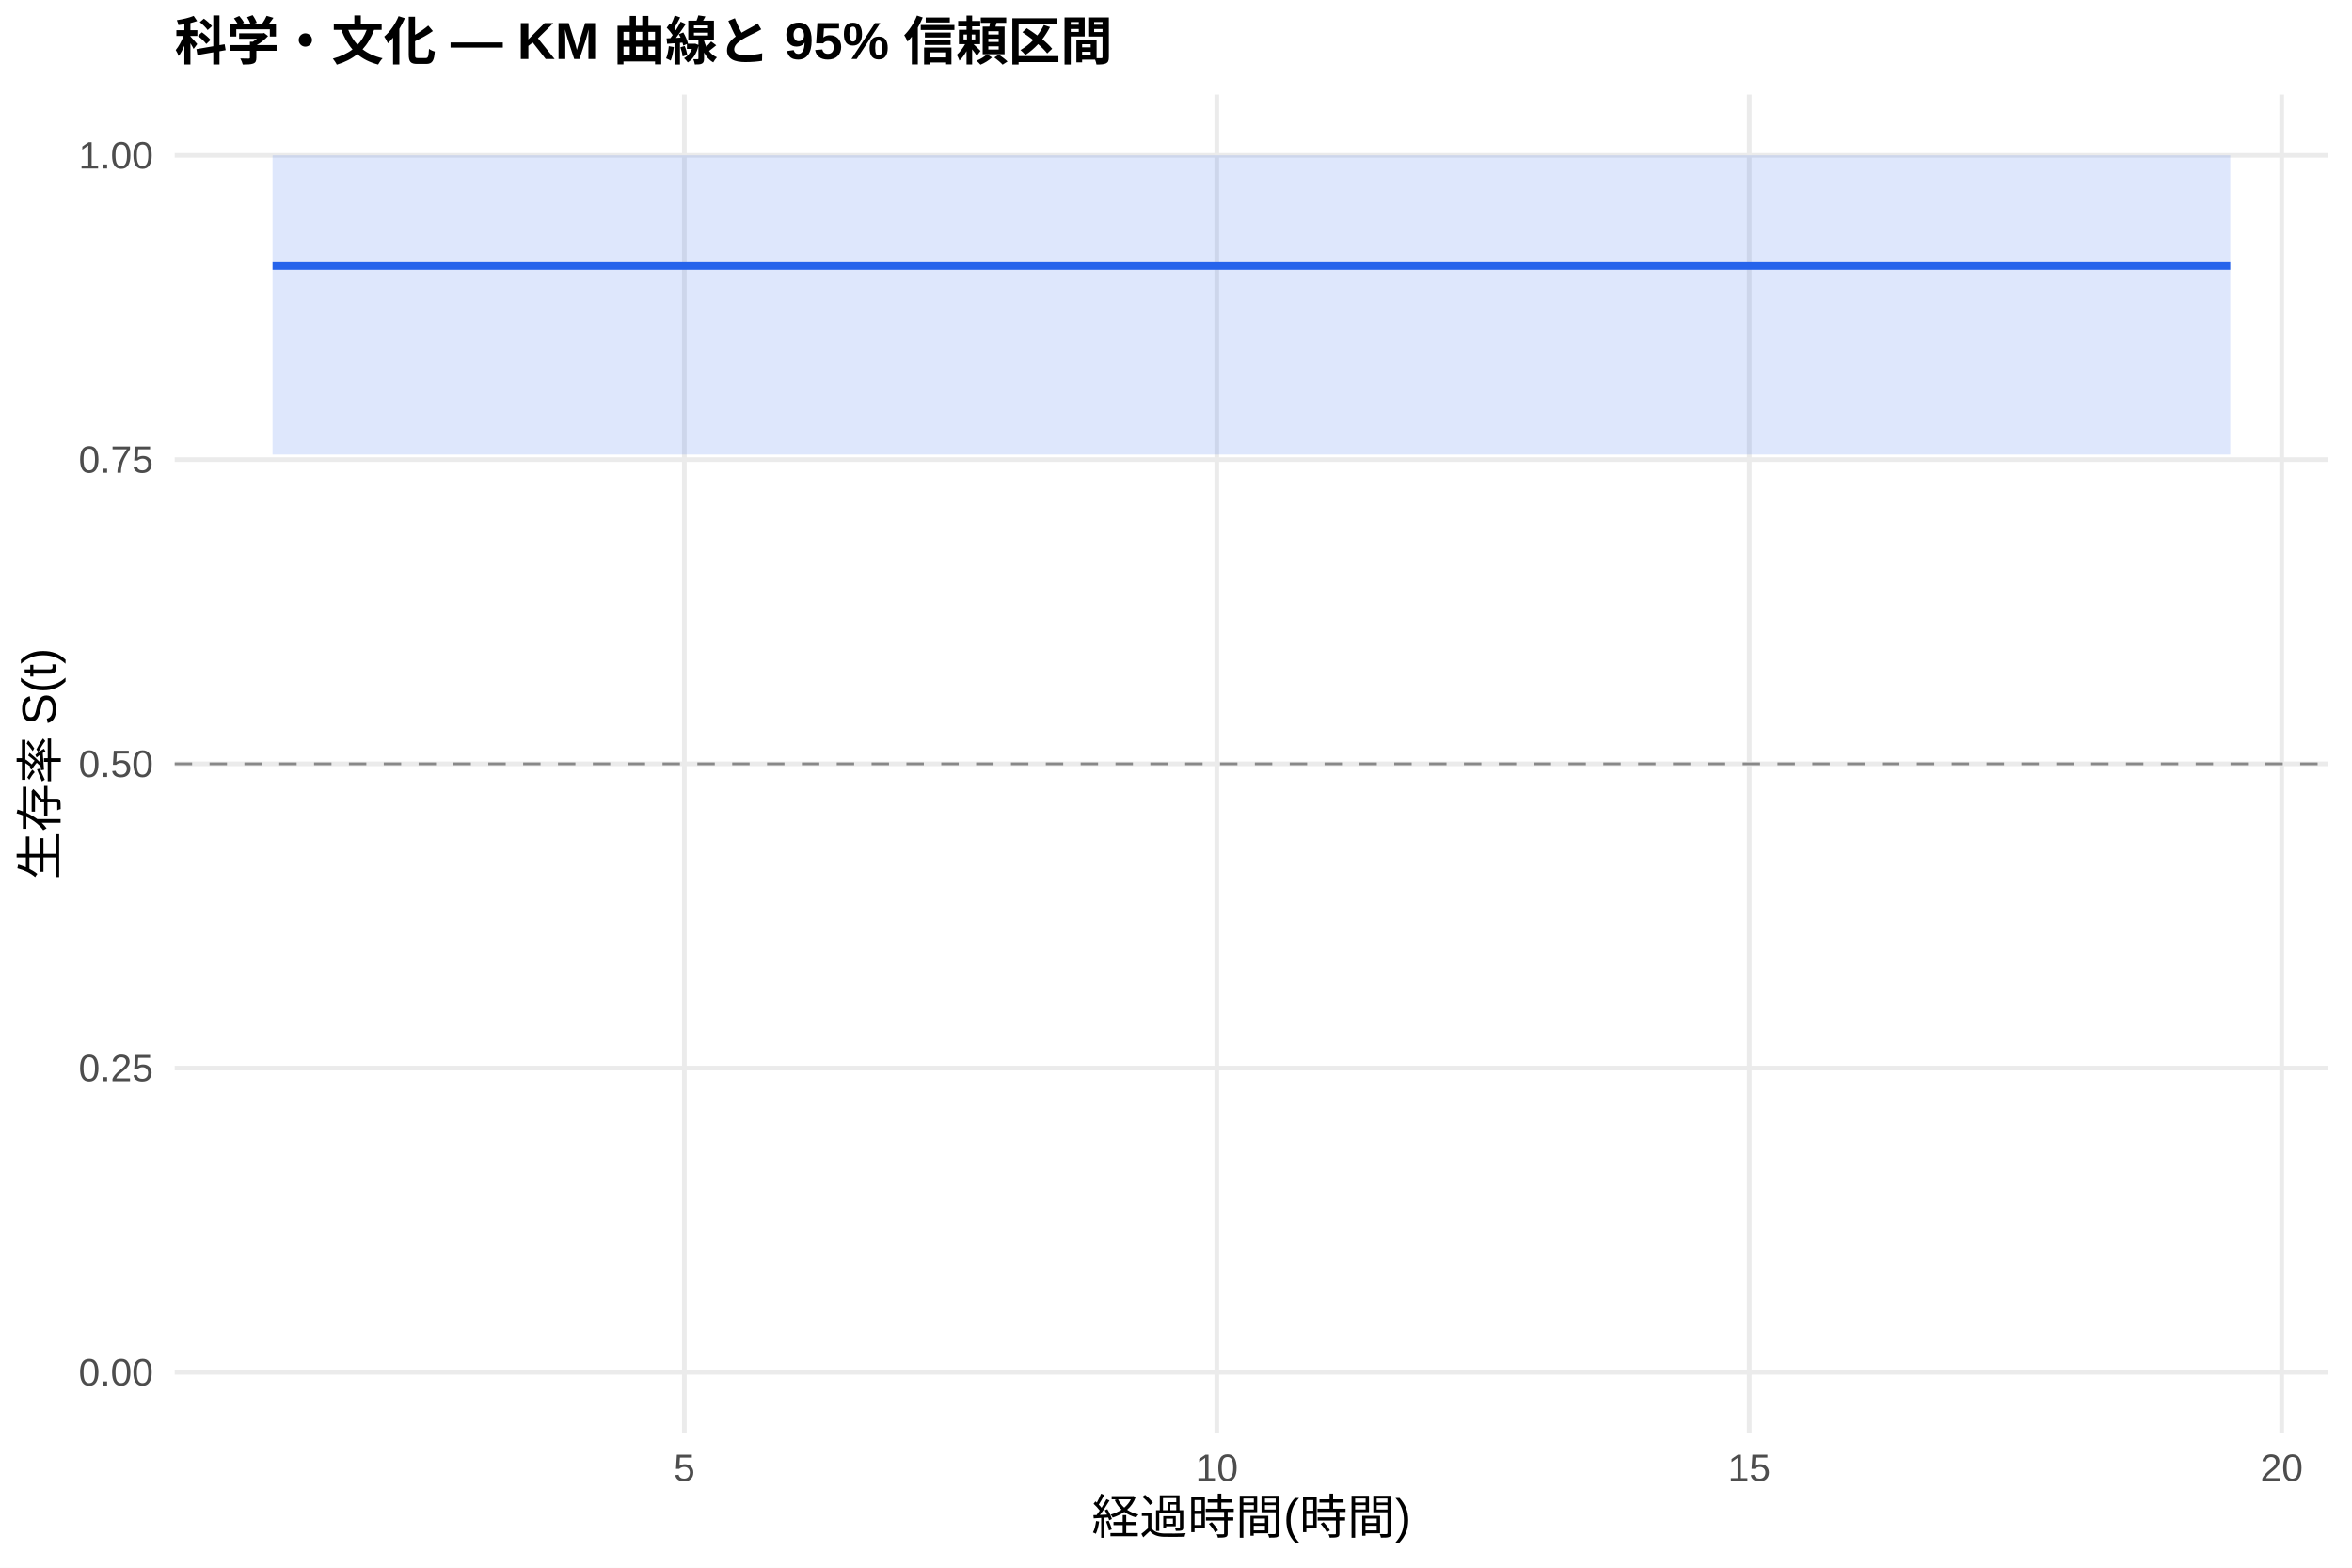
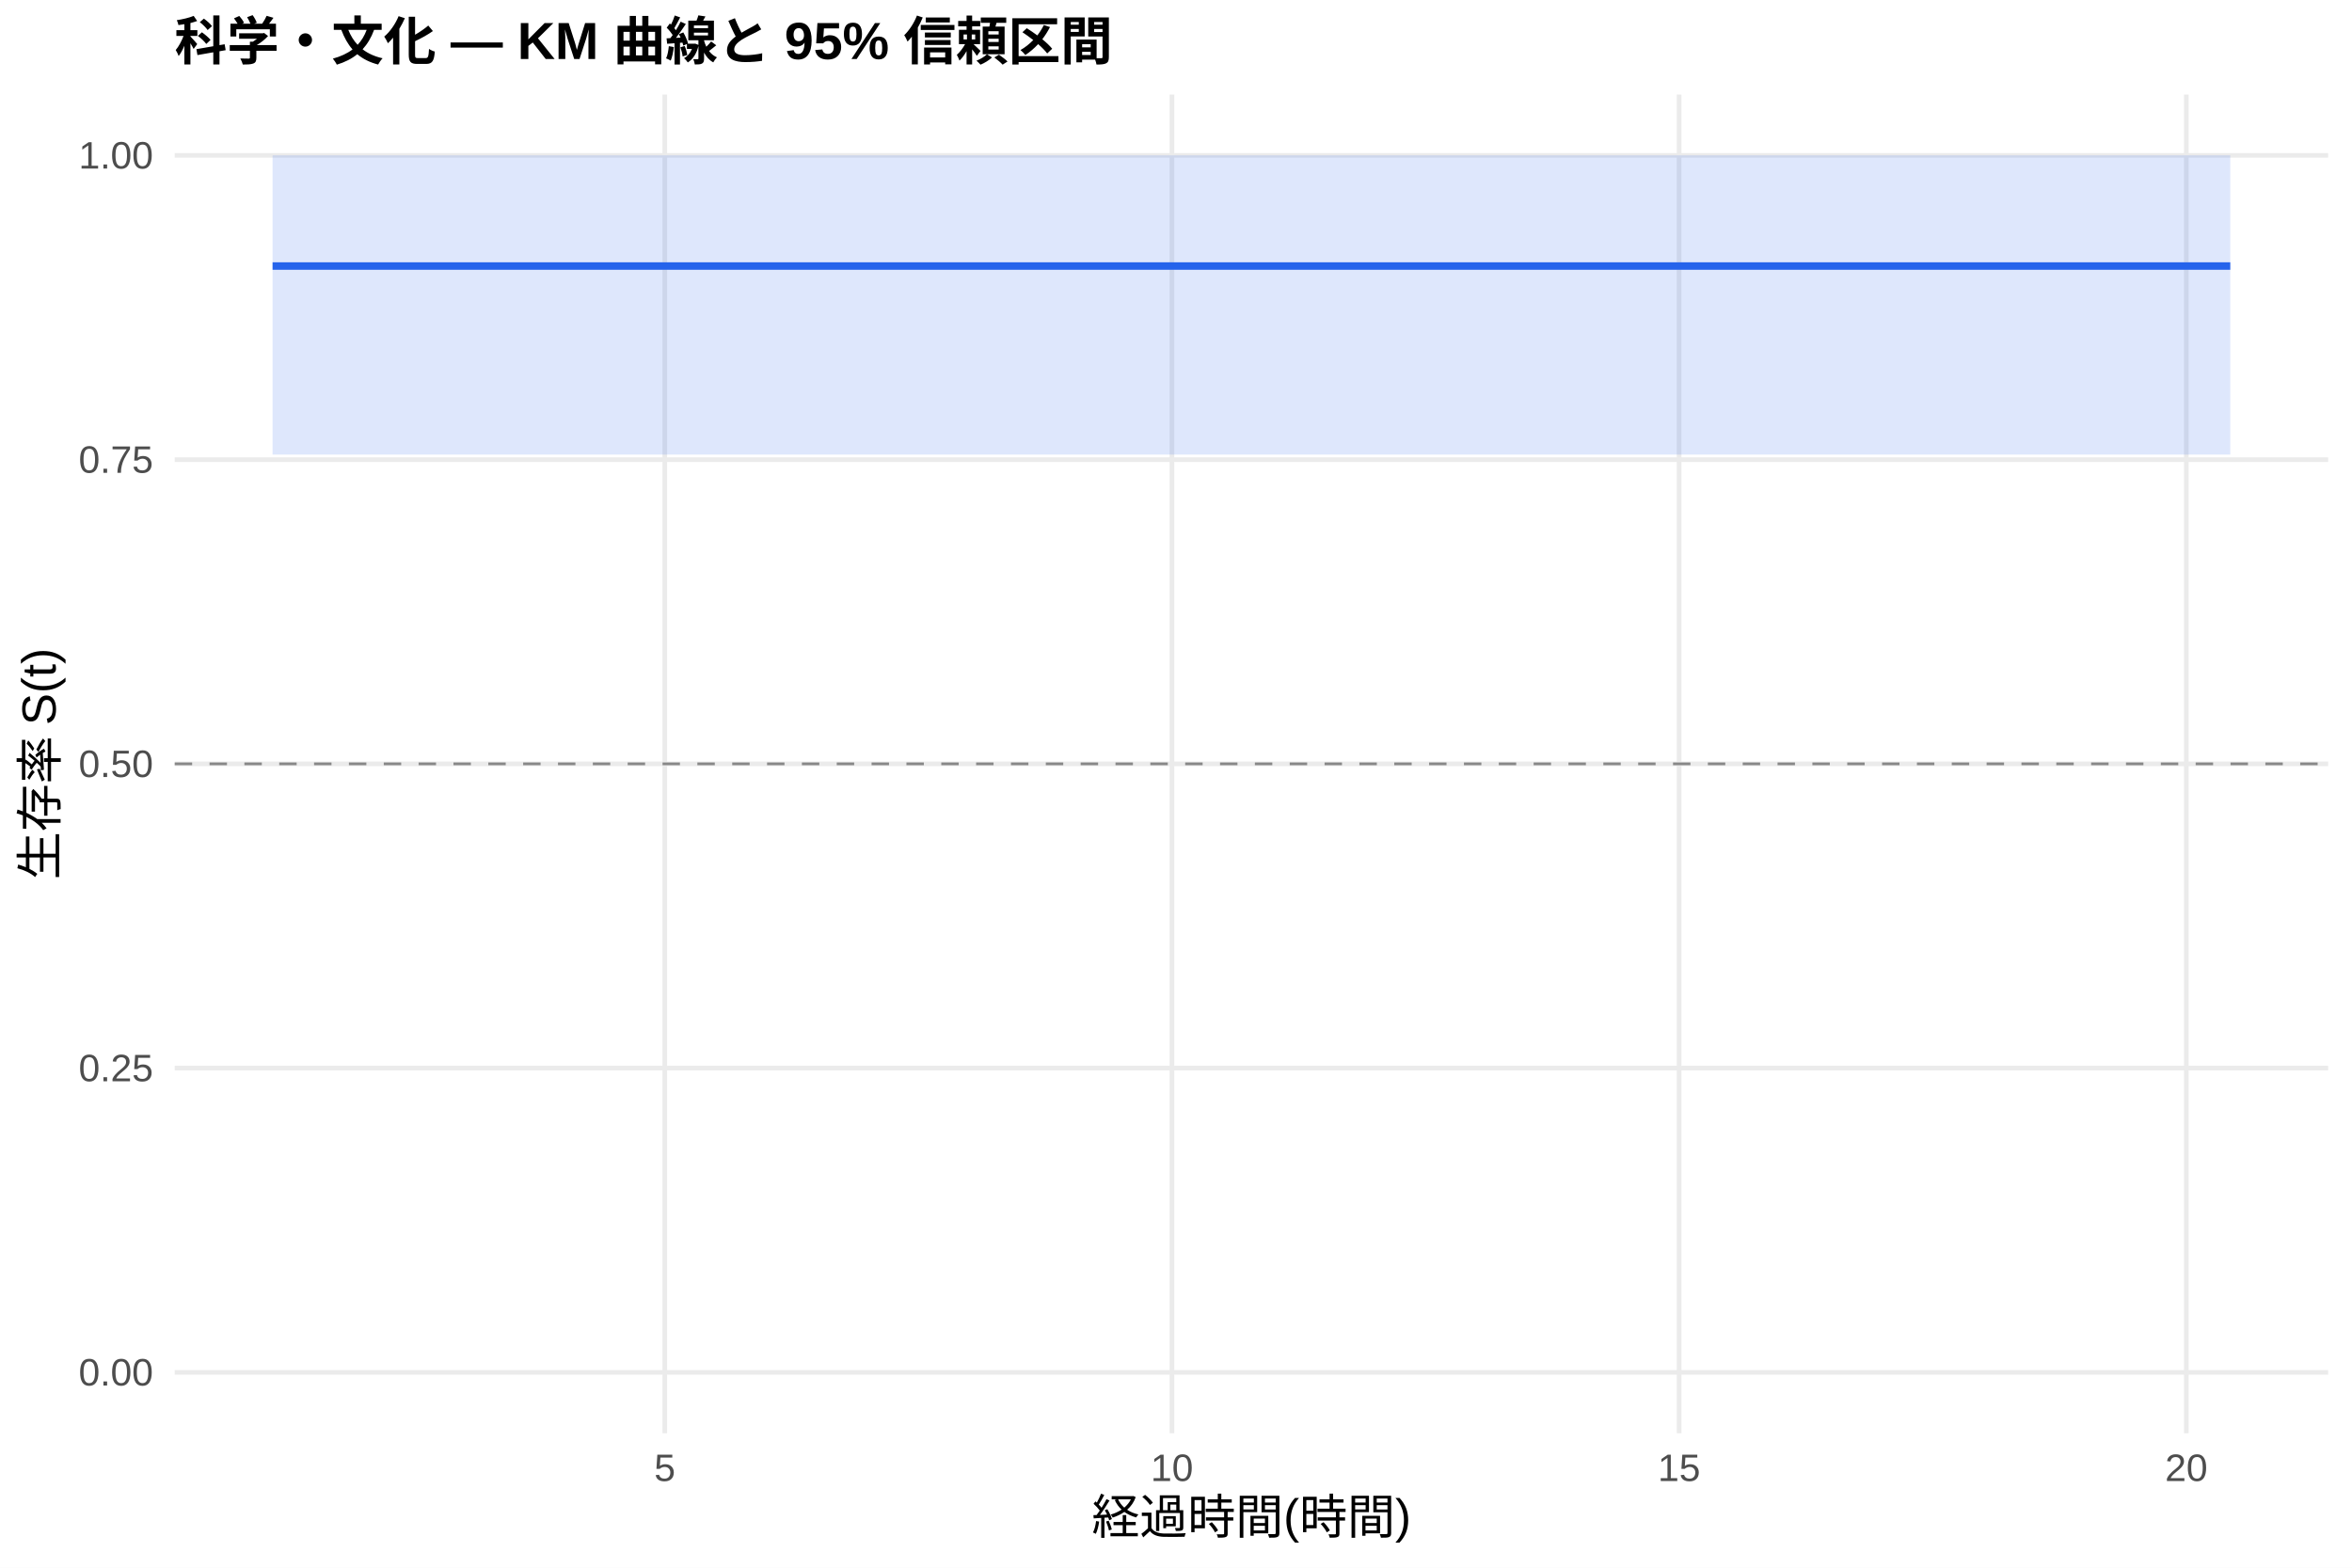
<svg xmlns="http://www.w3.org/2000/svg" width="540.00pt" height="360.00pt" viewBox="0 0 540.00 360.00">
  <g class="svglite">
    <defs>
      <style type="text/css">
    .svglite line, .svglite polyline, .svglite polygon, .svglite path, .svglite rect, .svglite circle {
      fill: none;
      stroke: #000000;
      stroke-linecap: round;
      stroke-linejoin: round;
      stroke-miterlimit: 10.00;
    }
    .svglite text {
      white-space: pre;
    }
    .svglite g.glyphgroup path {
      fill: inherit;
      stroke: none;
    }
  </style>
    </defs>
    <rect width="100%" height="100%" style="stroke: none; fill: #FFFFFF;" />
    <defs>
      <clipPath id="cpMC4wMHw1NDAuMDB8MC4wMHwzNjAuMDA=">
        <rect x="0.00" y="0.00" width="540.00" height="360.00" />
      </clipPath>
    </defs>
    <g clip-path="url(#cpMC4wMHw1NDAuMDB8MC4wMHwzNjAuMDA=)">
      <rect x="0" y="0.00" width="540.00" height="360.00" style="stroke-width: 1.07; stroke: none; fill: #FFFFFF;" />
    </g>
    <defs>
      <clipPath id="cpNDAuMTF8NTM0LjUyfDIxLjcxfDMyOS4xMg==">
        <rect x="40.11" y="21.71" width="494.41" height="307.41" />
      </clipPath>
    </defs>
    <g clip-path="url(#cpNDAuMTF8NTM0LjUyfDIxLjcxfDMyOS4xMg==)">
      <polyline points="40.11,315.14 534.52,315.14 " style="stroke-width: 1.07; stroke: #EBEBEB; stroke-linecap: butt;" />
      <polyline points="40.11,245.28 534.52,245.28 " style="stroke-width: 1.07; stroke: #EBEBEB; stroke-linecap: butt;" />
      <polyline points="40.11,175.41 534.52,175.41 " style="stroke-width: 1.07; stroke: #EBEBEB; stroke-linecap: butt;" />
      <polyline points="40.11,105.55 534.52,105.55 " style="stroke-width: 1.07; stroke: #EBEBEB; stroke-linecap: butt;" />
      <polyline points="40.11,35.68 534.52,35.68 " style="stroke-width: 1.07; stroke: #EBEBEB; stroke-linecap: butt;" />
-       <polyline points="157.12,329.12 157.12,21.71 " style="stroke-width: 1.07; stroke: #EBEBEB; stroke-linecap: butt;" />
-       <polyline points="279.37,329.12 279.37,21.71 " style="stroke-width: 1.07; stroke: #EBEBEB; stroke-linecap: butt;" />
-       <polyline points="401.62,329.12 401.62,21.71 " style="stroke-width: 1.07; stroke: #EBEBEB; stroke-linecap: butt;" />
-       <polyline points="523.86,329.12 523.86,21.71 " style="stroke-width: 1.07; stroke: #EBEBEB; stroke-linecap: butt;" />
-       <polygon points="62.58,35.68 81.74,35.68 308.30,35.68 512.05,35.68 512.05,104.39 308.30,104.39 81.74,104.39 62.58,104.39 " style="stroke-width: 0.00; stroke: none; stroke-linecap: butt; fill: #2563EB; fill-opacity: 0.15;" />
-       <polyline points="62.58,35.68 81.74,35.68 308.30,35.68 512.05,35.68 " style="stroke-width: 1.07; stroke: none; stroke-linecap: butt;" />
-       <polyline points="512.05,104.39 308.30,104.39 81.74,104.39 62.58,104.39 " style="stroke-width: 1.07; stroke: none; stroke-linecap: butt;" />
-       <polyline points="62.58,61.09 81.74,61.09 81.74,61.09 308.30,61.09 308.30,61.09 512.05,61.09 512.05,61.09 " style="stroke-width: 1.71; stroke: #2563EB; stroke-linecap: butt;" />
+       <polyline points="152.63,329.12 152.63,21.71 " style="stroke-width: 1.07; stroke: #EBEBEB; stroke-linecap: butt;" />
+       <polyline points="269.07,329.12 269.07,21.71 " style="stroke-width: 1.07; stroke: #EBEBEB; stroke-linecap: butt;" />
+       <polyline points="385.51,329.12 385.51,21.71 " style="stroke-width: 1.07; stroke: #EBEBEB; stroke-linecap: butt;" />
+       <polyline points="501.96,329.12 501.96,21.71 " style="stroke-width: 1.07; stroke: #EBEBEB; stroke-linecap: butt;" />
+       <polygon points="62.58,35.68 102.17,35.68 317.98,35.68 512.05,35.68 512.05,104.39 317.98,104.39 102.17,104.39 62.58,104.39 " style="stroke-width: 0.00; stroke: none; stroke-linecap: butt; fill: #2563EB; fill-opacity: 0.15;" />
+       <polyline points="62.58,35.68 102.17,35.68 317.98,35.68 512.05,35.68 " style="stroke-width: 1.07; stroke: none; stroke-linecap: butt;" />
+       <polyline points="512.05,104.39 317.98,104.39 102.17,104.39 62.58,104.39 " style="stroke-width: 1.07; stroke: none; stroke-linecap: butt;" />
+       <polyline points="62.58,61.09 102.17,61.09 102.17,61.09 317.98,61.09 317.98,61.09 512.05,61.09 512.05,61.09 " style="stroke-width: 1.71; stroke: #2563EB; stroke-linecap: butt;" />
      <line x1="40.11" y1="175.41" x2="534.52" y2="175.41" style="stroke-width: 0.64; stroke: #888888; stroke-dasharray: 4.00,4.00; stroke-linecap: butt;" />
    </g>
    <g clip-path="url(#cpMC4wMHw1NDAuMDB8MC4wMHwzNjAuMDA=)">
      <text x="35.18" y="318.17" text-anchor="end" style="font-size: 8.80px;fill: #4D4D4D; font-family: &quot;Liberation Sans&quot;;" textLength="17.11px" lengthAdjust="spacingAndGlyphs">0.00</text>
      <text x="35.18" y="248.30" text-anchor="end" style="font-size: 8.80px;fill: #4D4D4D; font-family: &quot;Liberation Sans&quot;;" textLength="17.11px" lengthAdjust="spacingAndGlyphs">0.25</text>
      <text x="35.18" y="178.44" text-anchor="end" style="font-size: 8.80px;fill: #4D4D4D; font-family: &quot;Liberation Sans&quot;;" textLength="17.11px" lengthAdjust="spacingAndGlyphs">0.50</text>
      <text x="35.18" y="108.57" text-anchor="end" style="font-size: 8.80px;fill: #4D4D4D; font-family: &quot;Liberation Sans&quot;;" textLength="17.11px" lengthAdjust="spacingAndGlyphs">0.75</text>
      <text x="35.18" y="38.71" text-anchor="end" style="font-size: 8.80px;fill: #4D4D4D; font-family: &quot;Liberation Sans&quot;;" textLength="17.11px" lengthAdjust="spacingAndGlyphs">1.00</text>
-       <text x="157.12" y="340.10" text-anchor="middle" style="font-size: 8.80px;fill: #4D4D4D; font-family: &quot;Liberation Sans&quot;;" textLength="4.89px" lengthAdjust="spacingAndGlyphs">5</text>
-       <text x="279.37" y="340.10" text-anchor="middle" style="font-size: 8.80px;fill: #4D4D4D; font-family: &quot;Liberation Sans&quot;;" textLength="9.78px" lengthAdjust="spacingAndGlyphs">10</text>
-       <text x="401.62" y="340.10" text-anchor="middle" style="font-size: 8.80px;fill: #4D4D4D; font-family: &quot;Liberation Sans&quot;;" textLength="9.78px" lengthAdjust="spacingAndGlyphs">15</text>
-       <text x="523.86" y="340.10" text-anchor="middle" style="font-size: 8.80px;fill: #4D4D4D; font-family: &quot;Liberation Sans&quot;;" textLength="9.78px" lengthAdjust="spacingAndGlyphs">20</text>
+       <text x="152.63" y="340.10" text-anchor="middle" style="font-size: 8.80px;fill: #4D4D4D; font-family: &quot;Liberation Sans&quot;;" textLength="4.89px" lengthAdjust="spacingAndGlyphs">5</text>
+       <text x="269.07" y="340.10" text-anchor="middle" style="font-size: 8.80px;fill: #4D4D4D; font-family: &quot;Liberation Sans&quot;;" textLength="9.78px" lengthAdjust="spacingAndGlyphs">10</text>
+       <text x="385.51" y="340.10" text-anchor="middle" style="font-size: 8.80px;fill: #4D4D4D; font-family: &quot;Liberation Sans&quot;;" textLength="9.78px" lengthAdjust="spacingAndGlyphs">15</text>
+       <text x="501.96" y="340.10" text-anchor="middle" style="font-size: 8.80px;fill: #4D4D4D; font-family: &quot;Liberation Sans&quot;;" textLength="9.78px" lengthAdjust="spacingAndGlyphs">20</text>
      <text x="287.32" y="352.24" text-anchor="middle" style="font-size: 11.00px; font-family: &quot;Liberation Sans&quot;;" textLength="73.31px" lengthAdjust="spacingAndGlyphs">経過時間(時間)</text>
      <text transform="translate(13.05,175.41) rotate(-90)" text-anchor="middle" style="font-size: 11.00px; font-family: &quot;Liberation Sans&quot;;" textLength="53.78px" lengthAdjust="spacingAndGlyphs">生存率 S(t)</text>
      <text x="40.11" y="13.74" style="font-size: 12.00px; font-weight: bold; font-family: &quot;Liberation Sans&quot;;" textLength="215.33px" lengthAdjust="spacingAndGlyphs">科学・文化 — KM 曲線と 95% 信頼区間</text>
    </g>
  </g>
</svg>
